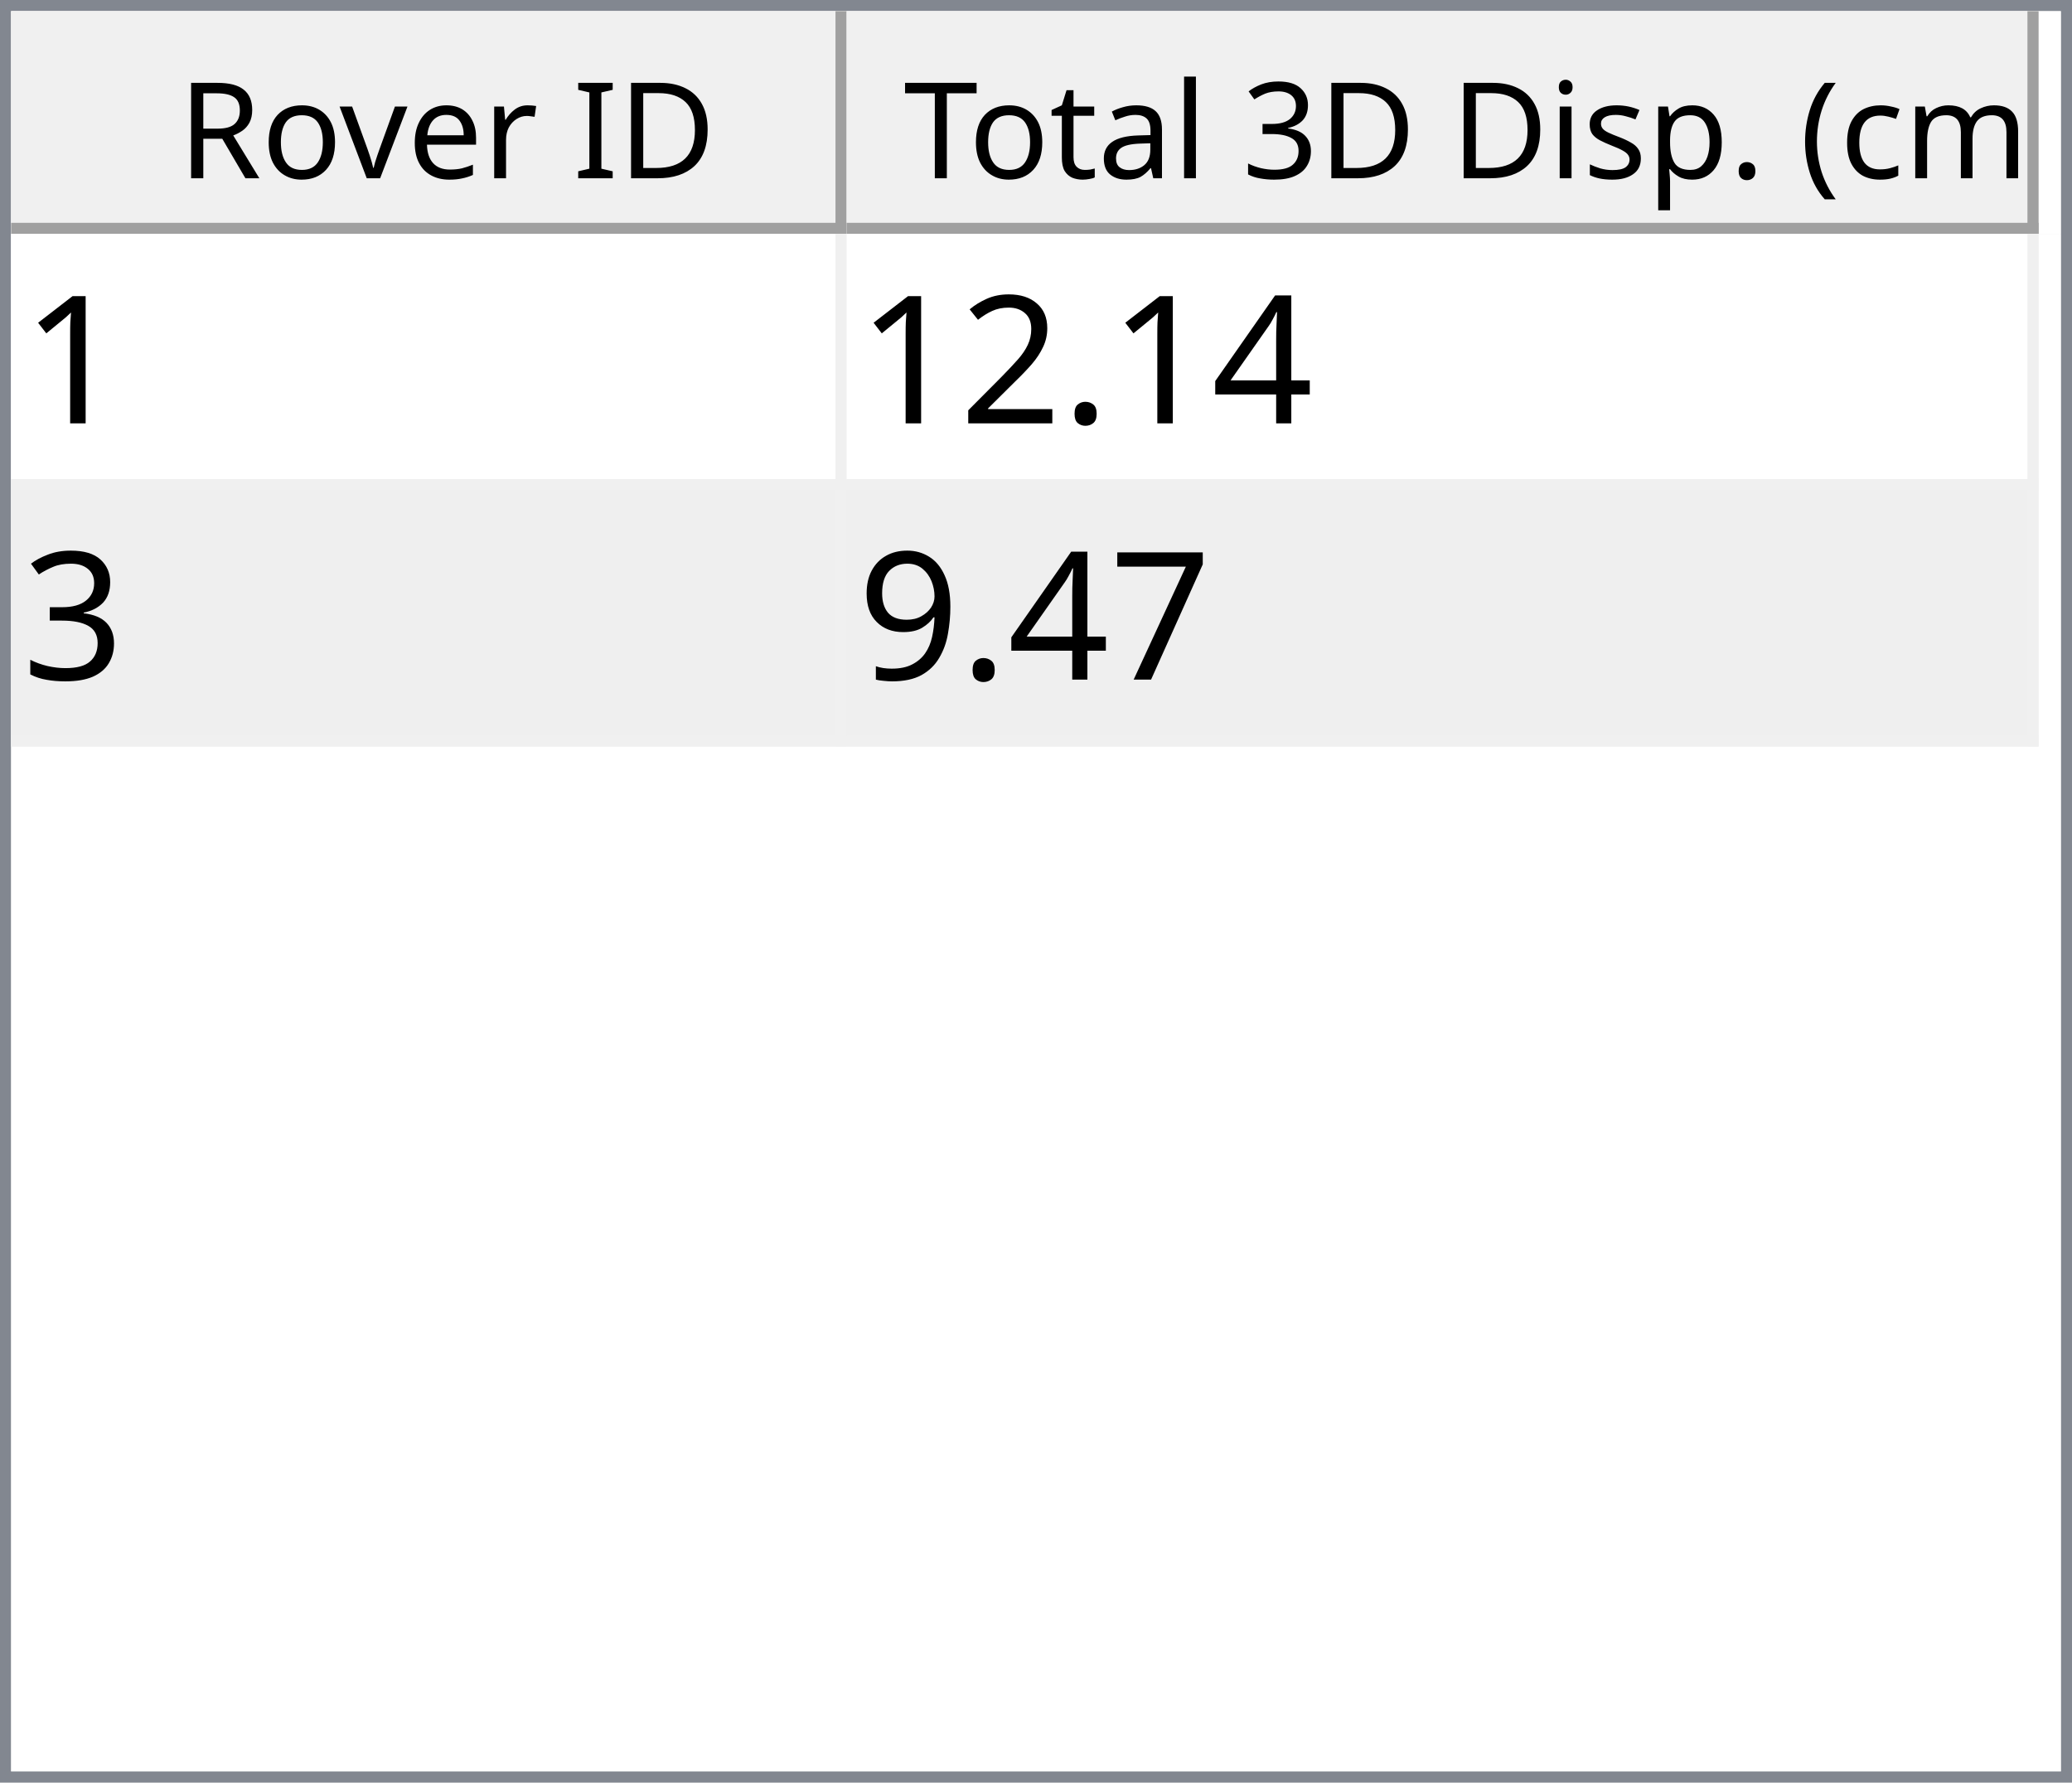
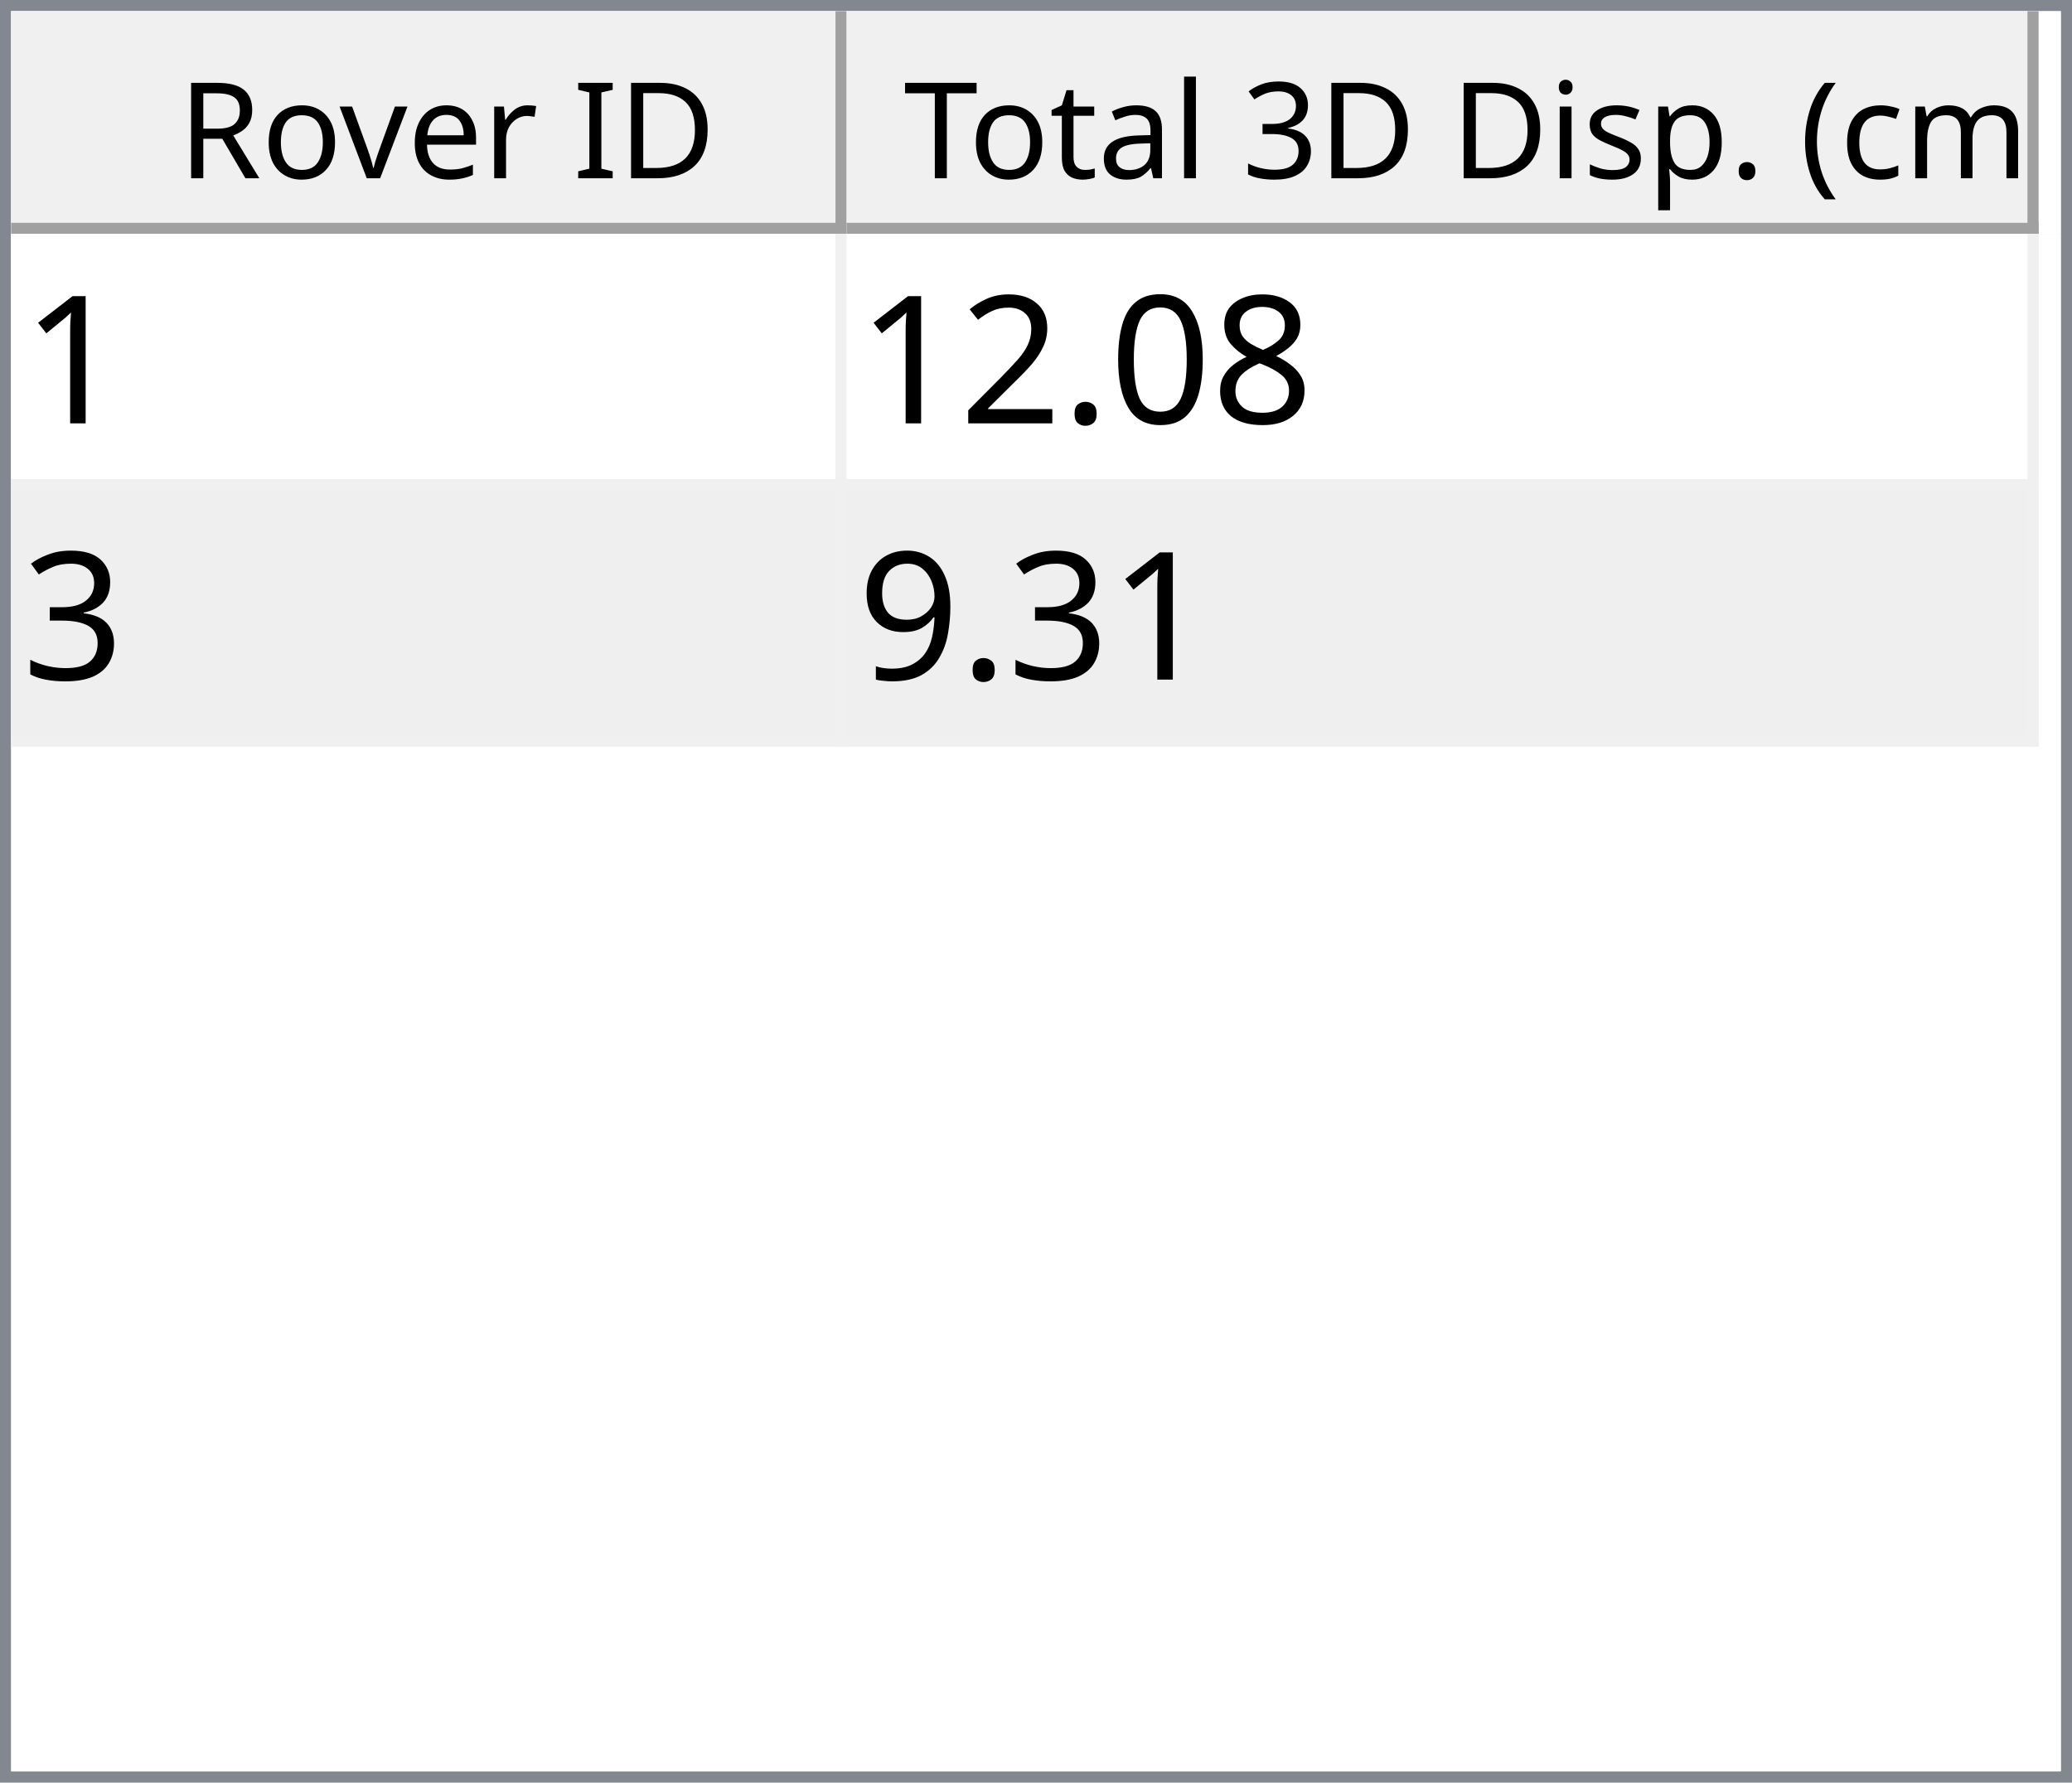
<svg xmlns="http://www.w3.org/2000/svg" style="fill-opacity:1; color-rendering:auto; color-interpolation:auto; text-rendering:auto; stroke:black; stroke-linecap:square; stroke-miterlimit:10; shape-rendering:auto; stroke-opacity:1; fill:black; stroke-dasharray:none; font-weight:normal; stroke-width:1; font-family:'Dialog'; font-style:normal; stroke-linejoin:miter; font-size:12px; stroke-dashoffset:0; image-rendering:auto;" width="186" height="160">
  <defs id="genericDefs" />
  <g>
    <defs id="defs1">
      <clipPath clipPathUnits="userSpaceOnUse" id="clipPath1">
        <path d="M0 0 L186 0 L186 160 L0 160 L0 0 Z" />
      </clipPath>
      <clipPath clipPathUnits="userSpaceOnUse" id="clipPath2">
        <path d="M0 0 L0 160 L186 160 L186 0 Z" />
      </clipPath>
      <clipPath clipPathUnits="userSpaceOnUse" id="clipPath3">
        <path d="M0 0 L0 20 L184 20 L184 0 Z" />
      </clipPath>
      <clipPath clipPathUnits="userSpaceOnUse" id="clipPath4">
        <path d="M0 0 L0 20 L75 20 L75 0 Z" />
      </clipPath>
      <clipPath clipPathUnits="userSpaceOnUse" id="clipPath5">
        <path d="M1 1 L1 19 L74 19 L74 1 Z" />
      </clipPath>
      <clipPath clipPathUnits="userSpaceOnUse" id="clipPath6">
        <path d="M0 0 L0 18 L73 18 L73 0 Z" />
      </clipPath>
      <clipPath clipPathUnits="userSpaceOnUse" id="clipPath7">
        <path d="M-0.5 -0.5 L-0.5 19.5 L74.5 19.5 L74.5 -0.5 Z" />
      </clipPath>
      <clipPath clipPathUnits="userSpaceOnUse" id="clipPath8">
        <path d="M0 0 L0 20 L107 20 L107 0 Z" />
      </clipPath>
      <clipPath clipPathUnits="userSpaceOnUse" id="clipPath9">
        <path d="M1 1 L1 19 L106 19 L106 1 Z" />
      </clipPath>
      <clipPath clipPathUnits="userSpaceOnUse" id="clipPath10">
        <path d="M0 0 L0 18 L105 18 L105 0 Z" />
      </clipPath>
      <clipPath clipPathUnits="userSpaceOnUse" id="clipPath11">
        <path d="M-0.5 -0.5 L-0.5 19.5 L106.5 19.5 L106.5 -0.5 Z" />
      </clipPath>
      <clipPath clipPathUnits="userSpaceOnUse" id="clipPath12">
        <path d="M0 0 L0 138 L184 138 L184 0 Z" />
      </clipPath>
      <clipPath clipPathUnits="userSpaceOnUse" id="clipPath13">
        <path d="M0 0 L0 46 L182 46 L182 0 Z" />
      </clipPath>
      <clipPath clipPathUnits="userSpaceOnUse" id="clipPath14">
        <path d="M-0.5 -0.5 L-0.5 45.5 L181.5 45.5 L181.5 -0.5 Z" />
      </clipPath>
      <clipPath clipPathUnits="userSpaceOnUse" id="clipPath15">
        <path d="M0 0 L0 22 L74 22 L74 0 Z" />
      </clipPath>
      <clipPath clipPathUnits="userSpaceOnUse" id="clipPath16">
        <path d="M0 0 L0 22 L106 22 L106 0 Z" />
      </clipPath>
      <font horiz-adv-x="64.551" id="font1">
        <font-face ascent="107.91" descent="25.098" units-per-em="100" style="font-style:normal; font-family:Segoe UI; font-weight:normal;" />
        <missing-glyph horiz-adv-x="64.551" d="M8.109 0 L8.109 68.266 L56.453 68.266 L56.453 0 L8.109 0 ZM15.328 7.234 L49.219 7.234 L49.219 61.031 L15.328 61.031 L15.328 7.234 Z" />
        <glyph unicode="D" horiz-adv-x="70.117" d="M9.188 0 L9.188 70.016 L28.516 70.016 Q65.531 70.016 65.531 35.891 Q65.531 19.672 55.25 9.836 Q44.969 0 27.734 0 L9.188 0 ZM17.391 62.594 L17.391 7.422 L27.828 7.422 Q41.609 7.422 49.273 14.797 Q56.938 22.172 56.938 35.688 Q56.938 62.594 28.328 62.594 L17.391 62.594 Z" />
        <glyph unicode="I" horiz-adv-x="26.611" d="M17.391 0 L9.188 0 L9.188 70.016 L17.391 70.016 L17.391 0 Z" />
        <glyph unicode=" " horiz-adv-x="27.393" d="" />
        <glyph unicode="r" horiz-adv-x="34.766" d="M34.188 41.891 Q32.078 43.5 28.125 43.5 Q23 43.5 19.555 38.672 Q16.109 33.844 16.109 25.484 L16.109 0 L8.109 0 L8.109 50 L16.109 50 L16.109 39.703 L16.312 39.703 Q18.016 44.969 21.531 47.922 Q25.047 50.875 29.391 50.875 Q32.516 50.875 34.188 50.203 L34.188 41.891 Z" />
        <glyph unicode="e" horiz-adv-x="52.295" d="M48.297 23 L12.984 23 Q13.188 14.656 17.484 10.109 Q21.781 5.562 29.297 5.562 Q37.75 5.562 44.828 11.141 L44.828 3.609 Q38.234 -1.172 27.391 -1.172 Q16.797 -1.172 10.742 5.641 Q4.688 12.453 4.688 24.812 Q4.688 36.469 11.305 43.82 Q17.922 51.172 27.734 51.172 Q37.547 51.172 42.922 44.828 Q48.297 38.484 48.297 27.203 L48.297 23 ZM40.094 29.781 Q40.047 36.719 36.75 40.578 Q33.453 44.438 27.594 44.438 Q21.922 44.438 17.969 40.383 Q14.016 36.328 13.094 29.781 L40.094 29.781 Z" />
        <glyph unicode="v" horiz-adv-x="47.9" d="M47.406 50 L27.484 0 L19.625 0 L0.688 50 L9.469 50 L22.172 13.672 Q23.578 9.672 23.922 6.688 L24.125 6.688 Q24.609 10.453 25.688 13.484 L38.969 50 L47.406 50 Z" />
        <glyph unicode="o" horiz-adv-x="58.594" d="M29 -1.172 Q17.922 -1.172 11.305 5.836 Q4.688 12.844 4.688 24.422 Q4.688 37.016 11.57 44.094 Q18.453 51.172 30.172 51.172 Q41.359 51.172 47.633 44.289 Q53.906 37.406 53.906 25.203 Q53.906 13.234 47.141 6.031 Q40.375 -1.172 29 -1.172 ZM29.594 44.438 Q21.875 44.438 17.383 39.188 Q12.891 33.938 12.891 24.703 Q12.891 15.828 17.43 10.695 Q21.969 5.562 29.594 5.562 Q37.359 5.562 41.531 10.594 Q45.703 15.625 45.703 24.906 Q45.703 34.281 41.531 39.359 Q37.359 44.438 29.594 44.438 Z" />
        <glyph unicode="R" horiz-adv-x="59.814" d="M59.375 0 L49.609 0 L37.891 19.625 Q36.281 22.359 34.766 24.289 Q33.25 26.219 31.664 27.438 Q30.078 28.656 28.25 29.219 Q26.422 29.781 24.125 29.781 L17.391 29.781 L17.391 0 L9.188 0 L9.188 70.016 L30.078 70.016 Q34.672 70.016 38.555 68.867 Q42.438 67.719 45.289 65.375 Q48.141 63.031 49.758 59.547 Q51.375 56.062 51.375 51.375 Q51.375 47.703 50.273 44.656 Q49.172 41.609 47.148 39.211 Q45.125 36.812 42.266 35.133 Q39.406 33.453 35.844 32.516 L35.844 32.328 Q37.594 31.547 38.891 30.547 Q40.188 29.547 41.359 28.18 Q42.531 26.812 43.68 25.078 Q44.828 23.344 46.234 21.047 L59.375 0 ZM17.391 62.594 L17.391 37.203 L28.516 37.203 Q31.594 37.203 34.203 38.133 Q36.812 39.062 38.719 40.797 Q40.625 42.531 41.703 45.047 Q42.781 47.562 42.781 50.688 Q42.781 56.297 39.141 59.445 Q35.5 62.594 28.609 62.594 L17.391 62.594 Z" />
        <glyph unicode=")" horiz-adv-x="30.176" d="M8.297 -15.922 L1.172 -15.922 Q16.406 2.344 16.406 26.812 Q16.406 51.469 1.078 70.016 L8.297 70.016 Q23.531 52.156 23.531 26.703 Q23.531 1.375 8.297 -15.922 Z" />
        <glyph unicode="m" horiz-adv-x="86.133" d="M79.109 0 L71.094 0 L71.094 28.719 Q71.094 37.016 68.531 40.727 Q65.969 44.438 59.906 44.438 Q54.781 44.438 51.195 39.75 Q47.609 35.062 47.609 28.516 L47.609 0 L39.594 0 L39.594 29.688 Q39.594 44.438 28.219 44.438 Q22.953 44.438 19.531 40.016 Q16.109 35.594 16.109 28.516 L16.109 0 L8.109 0 L8.109 50 L16.109 50 L16.109 42.094 L16.312 42.094 Q21.625 51.172 31.844 51.172 Q36.969 51.172 40.773 48.312 Q44.578 45.453 46 40.828 Q51.562 51.172 62.594 51.172 Q79.109 51.172 79.109 30.812 L79.109 0 Z" />
        <glyph unicode="c" horiz-adv-x="46.191" d="M42.188 2.297 Q36.422 -1.172 28.516 -1.172 Q17.828 -1.172 11.258 5.789 Q4.688 12.75 4.688 23.828 Q4.688 36.188 11.766 43.68 Q18.844 51.172 30.672 51.172 Q37.25 51.172 42.281 48.734 L42.281 40.531 Q36.719 44.438 30.375 44.438 Q22.703 44.438 17.797 38.945 Q12.891 33.453 12.891 24.516 Q12.891 15.719 17.508 10.641 Q22.125 5.562 29.891 5.562 Q36.422 5.562 42.188 9.906 L42.188 2.297 Z" />
        <glyph unicode="(" horiz-adv-x="30.176" d="M29.109 -15.922 L21.969 -15.922 Q6.844 1.375 6.844 26.703 Q6.844 52.156 21.969 70.016 L29.203 70.016 Q13.875 51.469 13.875 26.812 Q13.875 2.344 29.109 -15.922 Z" />
        <glyph unicode="." horiz-adv-x="21.68" d="M10.891 -1.078 Q8.641 -1.078 7.055 0.539 Q5.469 2.156 5.469 4.391 Q5.469 6.641 7.055 8.273 Q8.641 9.906 10.891 9.906 Q13.188 9.906 14.797 8.273 Q16.406 6.641 16.406 4.391 Q16.406 2.156 14.797 0.539 Q13.188 -1.078 10.891 -1.078 Z" />
        <glyph unicode="p" horiz-adv-x="58.789" d="M16.312 7.234 L16.109 7.234 L16.109 -23 L8.109 -23 L8.109 50 L16.109 50 L16.109 41.219 L16.312 41.219 Q22.219 51.172 33.594 51.172 Q43.266 51.172 48.688 44.461 Q54.109 37.75 54.109 26.469 Q54.109 13.922 48 6.375 Q41.891 -1.172 31.297 -1.172 Q21.578 -1.172 16.312 7.234 ZM16.109 27.391 L16.109 20.406 Q16.109 14.203 20.141 9.883 Q24.172 5.562 30.375 5.562 Q37.641 5.562 41.773 11.133 Q45.906 16.703 45.906 26.609 Q45.906 34.969 42.047 39.703 Q38.188 44.438 31.594 44.438 Q24.609 44.438 20.359 39.578 Q16.109 34.719 16.109 27.391 Z" />
        <glyph unicode="s" horiz-adv-x="42.432" d="M5.078 1.812 L5.078 10.406 Q11.625 5.562 19.484 5.562 Q30.031 5.562 30.031 12.594 Q30.031 14.594 29.125 15.992 Q28.219 17.391 26.68 18.461 Q25.141 19.531 23.07 20.383 Q21 21.234 18.609 22.172 Q15.281 23.484 12.766 24.828 Q10.25 26.172 8.57 27.859 Q6.891 29.547 6.031 31.695 Q5.172 33.844 5.172 36.719 Q5.172 40.234 6.789 42.945 Q8.406 45.656 11.086 47.484 Q13.766 49.312 17.211 50.242 Q20.656 51.172 24.312 51.172 Q30.812 51.172 35.938 48.922 L35.938 40.828 Q30.422 44.438 23.25 44.438 Q21 44.438 19.195 43.922 Q17.391 43.406 16.094 42.477 Q14.797 41.547 14.086 40.258 Q13.375 38.969 13.375 37.406 Q13.375 35.453 14.086 34.133 Q14.797 32.812 16.164 31.789 Q17.531 30.766 19.484 29.938 Q21.438 29.109 23.922 28.125 Q27.25 26.859 29.883 25.516 Q32.516 24.172 34.375 22.484 Q36.234 20.797 37.234 18.602 Q38.234 16.406 38.234 13.375 Q38.234 9.672 36.602 6.938 Q34.969 4.203 32.234 2.398 Q29.5 0.594 25.93 -0.289 Q22.359 -1.172 18.453 -1.172 Q10.75 -1.172 5.078 1.812 Z" />
        <glyph unicode="i" horiz-adv-x="24.219" d="M12.203 62.703 Q10.062 62.703 8.547 64.164 Q7.031 65.625 7.031 67.875 Q7.031 70.125 8.547 71.609 Q10.062 73.094 12.203 73.094 Q14.406 73.094 15.945 71.609 Q17.484 70.125 17.484 67.875 Q17.484 65.719 15.945 64.211 Q14.406 62.703 12.203 62.703 ZM16.109 0 L8.109 0 L8.109 50 L16.109 50 L16.109 0 Z" />
        <glyph unicode="3" horiz-adv-x="53.906" d="M46.531 19.828 Q46.531 15.094 44.75 11.211 Q42.969 7.328 39.719 4.57 Q36.469 1.812 31.93 0.297 Q27.391 -1.219 21.922 -1.219 Q11.922 -1.219 6 2.594 L6 11.188 Q13.094 5.609 22.219 5.609 Q25.875 5.609 28.828 6.539 Q31.781 7.469 33.906 9.227 Q36.031 10.984 37.18 13.477 Q38.328 15.969 38.328 19.094 Q38.328 32.812 18.797 32.812 L12.984 32.812 L12.984 39.594 L18.5 39.594 Q35.797 39.594 35.797 52.484 Q35.797 64.406 22.609 64.406 Q15.188 64.406 8.688 59.422 L8.688 67.188 Q15.375 71.188 24.609 71.188 Q29 71.188 32.57 69.969 Q36.141 68.75 38.68 66.555 Q41.219 64.359 42.609 61.281 Q44 58.203 44 54.5 Q44 40.672 30.031 36.719 L30.031 36.531 Q33.594 36.141 36.625 34.797 Q39.656 33.453 41.852 31.305 Q44.047 29.156 45.289 26.25 Q46.531 23.344 46.531 19.828 Z" />
        <glyph unicode="l" horiz-adv-x="24.219" d="M16.109 0 L8.109 0 L8.109 74.031 L16.109 74.031 L16.109 0 Z" />
        <glyph unicode="a" horiz-adv-x="50.879" d="M43.891 0 L35.891 0 L35.891 7.812 L35.688 7.812 Q30.469 -1.172 20.312 -1.172 Q12.844 -1.172 8.617 2.781 Q4.391 6.734 4.391 13.281 Q4.391 27.297 20.906 29.594 L35.891 31.688 Q35.891 44.438 25.594 44.438 Q16.547 44.438 9.281 38.281 L9.281 46.484 Q16.656 51.172 26.266 51.172 Q43.891 51.172 43.891 32.516 L43.891 0 ZM35.891 25.297 L23.828 23.641 Q18.266 22.859 15.43 20.875 Q12.594 18.891 12.594 13.875 Q12.594 10.203 15.211 7.883 Q17.828 5.562 22.172 5.562 Q28.125 5.562 32.008 9.742 Q35.891 13.922 35.891 20.312 L35.891 25.297 Z" />
        <glyph unicode="t" horiz-adv-x="33.887" d="M31.297 0.484 Q28.469 -1.078 23.828 -1.078 Q10.688 -1.078 10.688 13.578 L10.688 43.172 L2.094 43.172 L2.094 50 L10.688 50 L10.688 62.203 L18.703 64.797 L18.703 50 L31.297 50 L31.297 43.172 L18.703 43.172 L18.703 14.984 Q18.703 9.969 20.414 7.82 Q22.125 5.672 26.078 5.672 Q29.109 5.672 31.297 7.328 L31.297 0.484 Z" />
        <glyph unicode="T" horiz-adv-x="52.393" d="M50.594 62.594 L30.375 62.594 L30.375 0 L22.172 0 L22.172 62.594 L2 62.594 L2 70.016 L50.594 70.016 L50.594 62.594 Z" />
      </font>
      <font horiz-adv-x="75.0" id="font2">
        <font-face ascent="100.537" descent="21.973" units-per-em="100" style="font-style:normal; font-family:sans-serif; font-weight:normal;" />
        <missing-glyph horiz-adv-x="75.0" d="M12.5 0 L12.5 62.5 L62.5 62.5 L62.5 0 L12.5 0 ZM14.062 1.562 L60.938 1.562 L60.938 60.938 L14.062 60.938 L14.062 1.562 Z" />
        <glyph unicode="1" horiz-adv-x="55.615" d="M37.25 0 L28.469 0 L28.469 56 Q25.297 52.984 20.141 49.953 Q14.984 46.922 10.891 45.406 L10.891 53.906 Q18.266 57.375 23.781 62.305 Q29.297 67.234 31.594 71.875 L37.25 71.875 L37.25 0 Z" />
-         <glyph unicode="4" horiz-adv-x="55.615" d="M32.328 0 L32.328 17.141 L1.266 17.141 L1.266 25.203 L33.938 71.578 L41.109 71.578 L41.109 25.203 L50.781 25.203 L50.781 17.141 L41.109 17.141 L41.109 0 L32.328 0 ZM32.328 25.203 L32.328 57.469 L9.906 25.203 L32.328 25.203 Z" />
+         <glyph unicode="8" horiz-adv-x="55.615" d="M17.672 38.812 Q12.203 40.828 9.57 44.539 Q6.938 48.25 6.938 53.422 Q6.938 61.234 12.555 66.555 Q18.172 71.875 27.484 71.875 Q36.859 71.875 42.578 66.43 Q48.297 60.984 48.297 53.172 Q48.297 48.188 45.68 44.508 Q43.062 40.828 37.75 38.812 Q44.344 36.672 47.781 31.883 Q51.219 27.094 51.219 20.453 Q51.219 11.281 44.727 5.031 Q38.234 -1.219 27.641 -1.219 Q17.047 -1.219 10.547 5.055 Q4.047 11.328 4.047 20.703 Q4.047 27.688 7.594 32.398 Q11.141 37.109 17.672 38.812 ZM15.922 53.719 Q15.922 48.641 19.195 45.414 Q22.469 42.188 27.688 42.188 Q32.766 42.188 36.016 45.383 Q39.266 48.578 39.266 53.219 Q39.266 58.062 35.914 61.359 Q32.562 64.656 27.594 64.656 Q22.562 64.656 19.242 61.43 Q15.922 58.203 15.922 53.719 ZM13.094 20.656 Q13.094 16.891 14.875 13.375 Q16.656 9.859 20.172 7.93 Q23.688 6 27.734 6 Q34.031 6 38.133 10.055 Q42.234 14.109 42.234 20.359 Q42.234 26.703 38.016 30.859 Q33.797 35.016 27.438 35.016 Q21.234 35.016 17.164 30.914 Q13.094 26.812 13.094 20.656 Z" />
+         <glyph unicode="0" horiz-adv-x="55.615" d="M4.156 35.297 Q4.156 48 6.766 55.742 Q9.375 63.484 14.523 67.68 Q19.672 71.875 27.484 71.875 Q33.25 71.875 37.594 69.555 Q41.938 67.234 44.773 62.867 Q47.609 58.5 49.219 52.227 Q50.828 45.953 50.828 35.297 Q50.828 22.703 48.242 14.969 Q45.656 7.234 40.508 3.008 Q35.359 -1.219 27.484 -1.219 Q17.141 -1.219 11.234 6.203 Q4.156 15.141 4.156 35.297 ZM13.188 35.297 Q13.188 17.672 17.312 11.836 Q21.438 6 27.484 6 Q33.547 6 37.672 11.859 Q41.797 17.719 41.797 35.297 Q41.797 52.984 37.672 58.789 Q33.547 64.594 27.391 64.594 Q21.344 64.594 17.719 59.469 Q13.188 52.938 13.188 35.297 Z" />
        <glyph unicode="." horiz-adv-x="27.783" d="M9.078 0 L9.078 10.016 L19.094 10.016 L19.094 0 L9.078 0 Z" />
        <glyph unicode="2" horiz-adv-x="55.615" d="M50.344 8.453 L50.344 0 L3.031 0 Q2.938 3.172 4.047 6.109 Q5.859 10.938 9.836 15.625 Q13.812 20.312 21.344 26.469 Q33.016 36.031 37.117 41.625 Q41.219 47.219 41.219 52.203 Q41.219 57.422 37.477 61.008 Q33.734 64.594 27.734 64.594 Q21.391 64.594 17.578 60.789 Q13.766 56.984 13.719 50.25 L4.688 51.172 Q5.609 61.281 11.664 66.578 Q17.719 71.875 27.938 71.875 Q38.234 71.875 44.242 66.164 Q50.25 60.453 50.25 52 Q50.25 47.703 48.492 43.555 Q46.734 39.406 42.656 34.812 Q38.578 30.219 29.109 22.219 Q21.188 15.578 18.945 13.211 Q16.703 10.844 15.234 8.453 L50.344 8.453 Z" />
        <glyph unicode="3" horiz-adv-x="55.615" d="M4.203 18.891 L12.984 20.062 Q14.5 12.594 18.141 9.297 Q21.781 6 27 6 Q33.203 6 37.477 10.297 Q41.75 14.594 41.75 20.953 Q41.75 27 37.797 30.93 Q33.844 34.859 27.734 34.859 Q25.25 34.859 21.531 33.891 L22.516 41.609 Q23.391 41.5 23.922 41.5 Q29.547 41.5 34.039 44.43 Q38.531 47.359 38.531 53.469 Q38.531 58.297 35.258 61.477 Q31.984 64.656 26.812 64.656 Q21.688 64.656 18.266 61.43 Q14.844 58.203 13.875 51.766 L5.078 53.328 Q6.688 62.156 12.398 67.016 Q18.109 71.875 26.609 71.875 Q32.469 71.875 37.398 69.359 Q42.328 66.844 44.945 62.5 Q47.562 58.156 47.562 53.266 Q47.562 48.641 45.07 44.828 Q42.578 41.016 37.703 38.766 Q44.047 37.312 47.562 32.695 Q51.078 28.078 51.078 21.141 Q51.078 11.766 44.242 5.25 Q37.406 -1.266 26.953 -1.266 Q17.531 -1.266 11.305 4.352 Q5.078 9.969 4.203 18.891 Z" />
-         <glyph unicode="7" horiz-adv-x="55.615" d="M4.734 62.203 L4.734 70.656 L51.078 70.656 L51.078 63.812 Q44.234 56.547 37.523 44.484 Q30.812 32.422 27.156 19.672 Q24.516 10.688 23.781 0 L14.75 0 Q14.891 8.453 18.062 20.414 Q21.234 32.375 27.172 43.484 Q33.109 54.594 39.797 62.203 L4.734 62.203 Z" />
        <glyph unicode="9" horiz-adv-x="55.615" d="M5.469 16.547 L13.922 17.328 Q14.984 11.375 18.016 8.688 Q21.047 6 25.781 6 Q29.828 6 32.883 7.859 Q35.938 9.719 37.891 12.82 Q39.844 15.922 41.164 21.195 Q42.484 26.469 42.484 31.938 Q42.484 32.516 42.438 33.688 Q39.797 29.5 35.234 26.883 Q30.672 24.266 25.344 24.266 Q16.453 24.266 10.305 30.711 Q4.156 37.156 4.156 47.703 Q4.156 58.594 10.578 65.234 Q17 71.875 26.656 71.875 Q33.641 71.875 39.43 68.117 Q45.219 64.359 48.219 57.398 Q51.219 50.438 51.219 37.25 Q51.219 23.531 48.242 15.406 Q45.266 7.281 39.383 3.031 Q33.5 -1.219 25.594 -1.219 Q17.188 -1.219 11.867 3.445 Q6.547 8.109 5.469 16.547 ZM41.453 48.141 Q41.453 55.719 37.43 60.156 Q33.406 64.594 27.734 64.594 Q21.875 64.594 17.531 59.812 Q13.188 55.031 13.188 47.406 Q13.188 40.578 17.312 36.305 Q21.438 32.031 27.484 32.031 Q33.594 32.031 37.523 36.305 Q41.453 40.578 41.453 48.141 Z" />
      </font>
    </defs>
    <g style="fill:white; stroke:white;">
      <rect x="0" y="0" width="186" style="clip-path:url(#clipPath1); stroke:none;" height="160" />
    </g>
    <g style="fill:white; text-rendering:optimizeSpeed; color-rendering:optimizeSpeed; image-rendering:optimizeSpeed; shape-rendering:crispEdges; stroke:white; color-interpolation:sRGB;">
      <rect x="0" width="186" height="160" y="0" style="stroke:none;" />
      <path style="stroke:none;" d="M0 160 L186 160 L186 0 L0 0 Z" />
    </g>
    <g style="fill:rgb(240,240,240); font-family:'Segoe UI'; stroke:rgb(240,240,240);">
      <rect x="0" y="0" width="186" style="clip-path:url(#clipPath2); stroke:none;" height="160" />
    </g>
    <g style="fill:rgb(130,135,144); font-family:'Segoe UI'; stroke:rgb(130,135,144);">
      <path d="M0 0 L186 0 L186 160 L0 160 L0 0 ZM1 1 L185 1 L185 159 L1 159 L1 1 Z" style="fill-rule:evenodd; clip-path:url(#clipPath2); stroke:none;" />
    </g>
    <g style="fill:white; font-family:'Segoe UI'; stroke:white;" transform="translate(1,1)">
      <rect x="0" y="0" width="184" style="clip-path:url(#clipPath3); stroke:none;" height="20" />
    </g>
    <g style="fill:rgb(240,240,240); font-family:'Segoe UI'; stroke:rgb(240,240,240);" transform="translate(1,1)">
      <rect x="0" y="0" width="75" style="clip-path:url(#clipPath4); stroke:none;" height="20" />
    </g>
    <g style="font-family:'Segoe UI';" transform="translate(2,2)">
      <text x="14" xml:space="preserve" y="14" style="clip-path:url(#clipPath6); stroke:none;">Rover ID</text>
    </g>
    <g style="fill:rgb(160,160,160); font-family:'Segoe UI'; stroke:rgb(160,160,160); stroke-linejoin:bevel;" transform="translate(1.5,1.5)">
      <line x1="74" x2="74" y1="0" style="fill:none; clip-path:url(#clipPath7);" y2="19" />
    </g>
    <g style="fill:rgb(160,160,160); font-family:'Segoe UI'; stroke:rgb(160,160,160); stroke-linejoin:bevel;" transform="matrix(1,0,0,1,1,1) translate(0.5,0.5)">
      <line x1="0" x2="74" y1="19" style="fill:none; clip-path:url(#clipPath7);" y2="19" />
    </g>
    <g style="fill:rgb(240,240,240); font-family:'Segoe UI'; stroke:rgb(240,240,240);" transform="translate(76,1)">
      <rect x="0" y="0" width="107" style="clip-path:url(#clipPath8); stroke:none;" height="20" />
    </g>
    <g style="font-family:'Segoe UI';" transform="translate(77,2)">
      <text x="1" xml:space="preserve" y="14" style="clip-path:url(#clipPath10); stroke:none;"> Total 3D Disp. (cm)</text>
    </g>
    <g style="fill:rgb(160,160,160); font-family:'Segoe UI'; stroke:rgb(160,160,160); stroke-linejoin:bevel;" transform="translate(76.5,1.5)">
      <line x1="106" x2="106" y1="0" style="fill:none; clip-path:url(#clipPath11);" y2="19" />
    </g>
    <g style="fill:rgb(160,160,160); font-family:'Segoe UI'; stroke:rgb(160,160,160); stroke-linejoin:bevel;" transform="matrix(1,0,0,1,76,1) translate(0.5,0.5)">
      <line x1="0" x2="106" y1="19" style="fill:none; clip-path:url(#clipPath11);" y2="19" />
    </g>
    <g style="fill:white; font-family:'Segoe UI'; stroke:white;" transform="translate(1,21)">
      <rect x="0" y="0" width="184" style="clip-path:url(#clipPath12); stroke:none;" height="138" />
    </g>
    <g style="fill:rgb(240,240,240); font-size:16px; font-family:sans-serif; stroke:rgb(240,240,240);" transform="translate(1,21)">
      <rect x="0" y="0" width="182" style="clip-path:url(#clipPath13); stroke:none;" height="46" />
      <line transform="translate(0.5,0.5)" x1="0" x2="181" y1="22" style="clip-path:url(#clipPath14); fill:none; stroke-linejoin:bevel;" y2="22" />
    </g>
    <g transform="matrix(1,0,0,1,1,21) translate(0.5,0.5)" style="fill:rgb(240,240,240); font-size:16px; font-family:sans-serif; stroke:rgb(240,240,240); stroke-linejoin:bevel;">
      <line x1="0" x2="181" y1="45" style="fill:none; clip-path:url(#clipPath14);" y2="45" />
    </g>
    <g transform="matrix(1,0,0,1,1,21) translate(0.5,0.5)" style="fill:rgb(240,240,240); font-size:16px; font-family:sans-serif; stroke:rgb(240,240,240); stroke-linejoin:bevel;">
      <line x1="74" x2="74" y1="0" style="fill:none; clip-path:url(#clipPath14);" y2="45" />
    </g>
    <g transform="matrix(1,0,0,1,1,21) translate(0.5,0.5)" style="fill:rgb(240,240,240); font-size:16px; font-family:sans-serif; stroke:rgb(240,240,240); stroke-linejoin:bevel;">
      <line x1="181" x2="181" y1="0" style="fill:none; clip-path:url(#clipPath14);" y2="45" />
    </g>
    <g style="fill:white; font-size:16px; font-family:sans-serif; stroke:white;" transform="matrix(1,0,0,1,1,21)">
      <rect x="0" y="0" width="74" style="clip-path:url(#clipPath15); stroke:none;" height="22" />
      <text x="1" y="17" style="fill:black; clip-path:url(#clipPath15); stroke:none;" xml:space="preserve">1</text>
    </g>
    <g style="fill:white; font-size:16px; font-family:sans-serif; stroke:white;" transform="matrix(1,0,0,1,1,21) translate(75,0)">
      <rect x="0" y="0" width="106" style="clip-path:url(#clipPath16); stroke:none;" height="22" />
-       <text x="1" y="17" style="fill:black; clip-path:url(#clipPath16); stroke:none;" xml:space="preserve">12.14</text>
+       <text x="1" y="17" style="fill:black; clip-path:url(#clipPath16); stroke:none;" xml:space="preserve">12.08</text>
    </g>
    <g style="fill:rgb(239,239,239); font-size:16px; font-family:sans-serif; stroke:rgb(239,239,239);" transform="matrix(1,0,0,1,1,21) translate(0,23)">
      <rect x="0" y="0" width="74" style="clip-path:url(#clipPath15); stroke:none;" height="22" />
      <text x="1" y="17" style="fill:black; clip-path:url(#clipPath15); stroke:none;" xml:space="preserve">3</text>
    </g>
    <g style="fill:rgb(239,239,239); font-size:16px; font-family:sans-serif; stroke:rgb(239,239,239);" transform="matrix(1,0,0,1,1,21) translate(75,23)">
      <rect x="0" y="0" width="106" style="clip-path:url(#clipPath16); stroke:none;" height="22" />
-       <text x="1" y="17" style="fill:black; clip-path:url(#clipPath16); stroke:none;" xml:space="preserve">9.47</text>
+       <text x="1" y="17" style="fill:black; clip-path:url(#clipPath16); stroke:none;" xml:space="preserve">9.31</text>
    </g>
  </g>
</svg>
